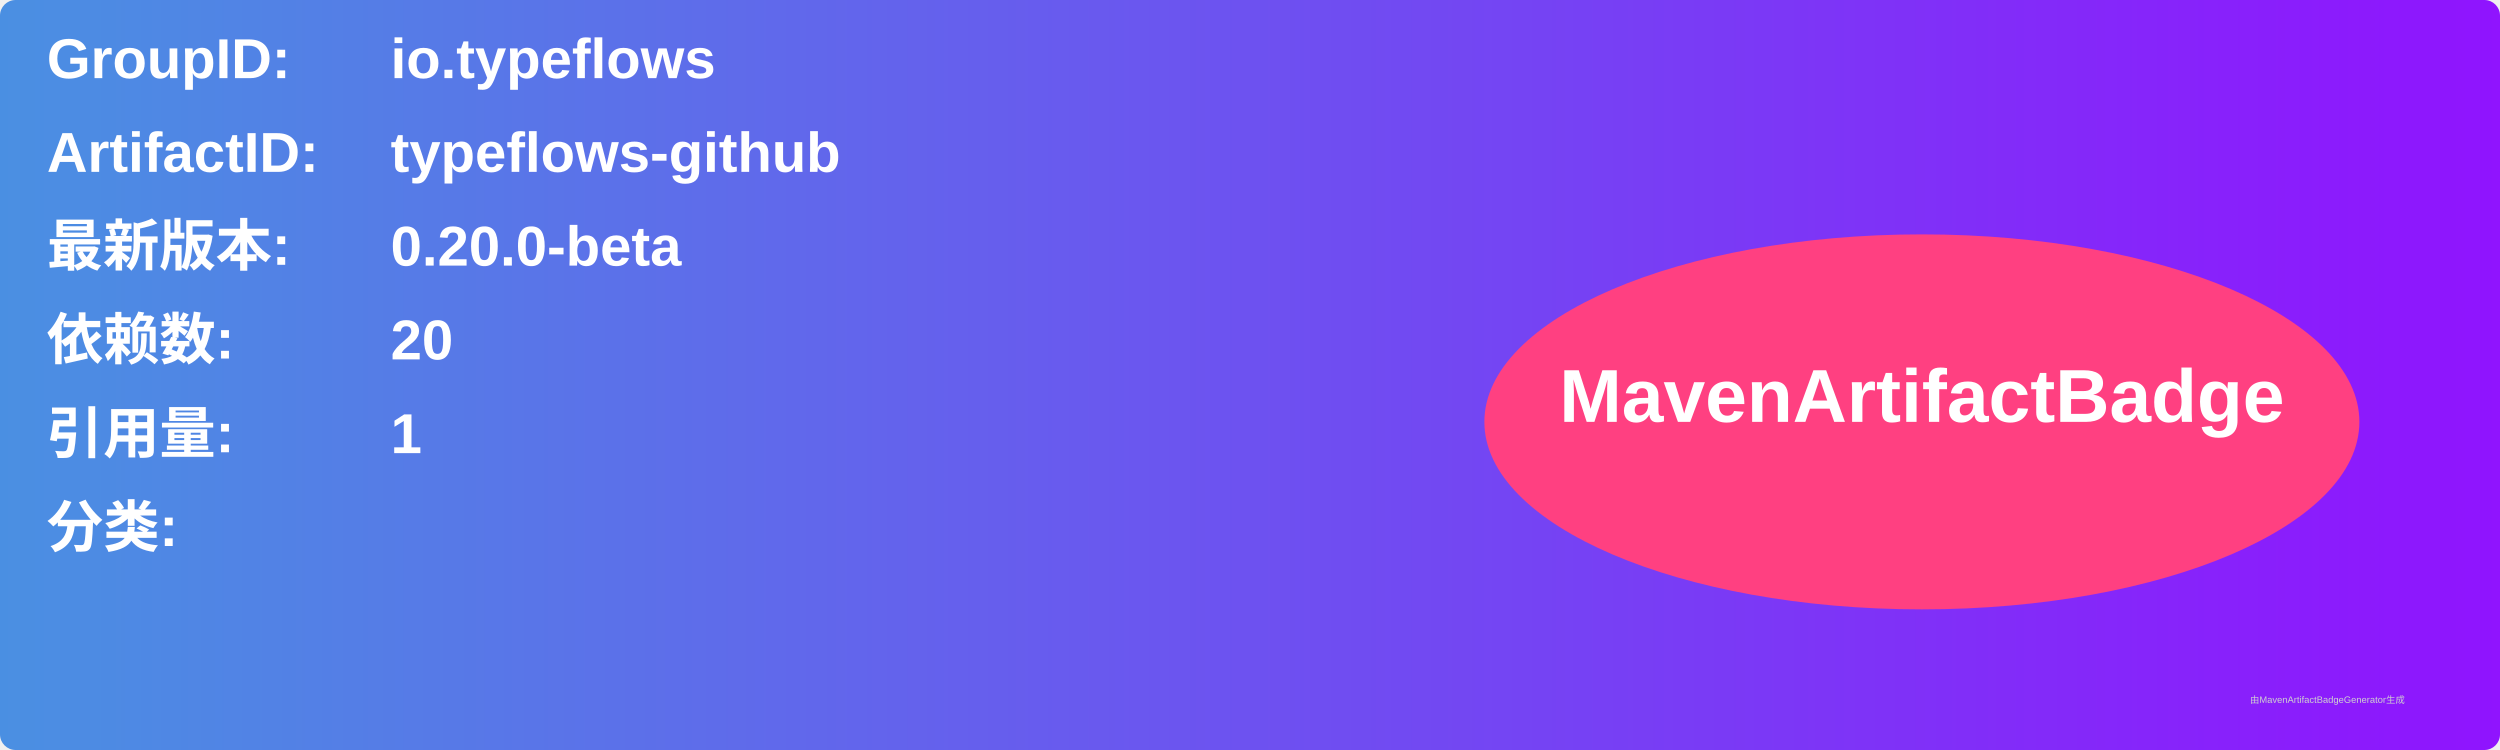
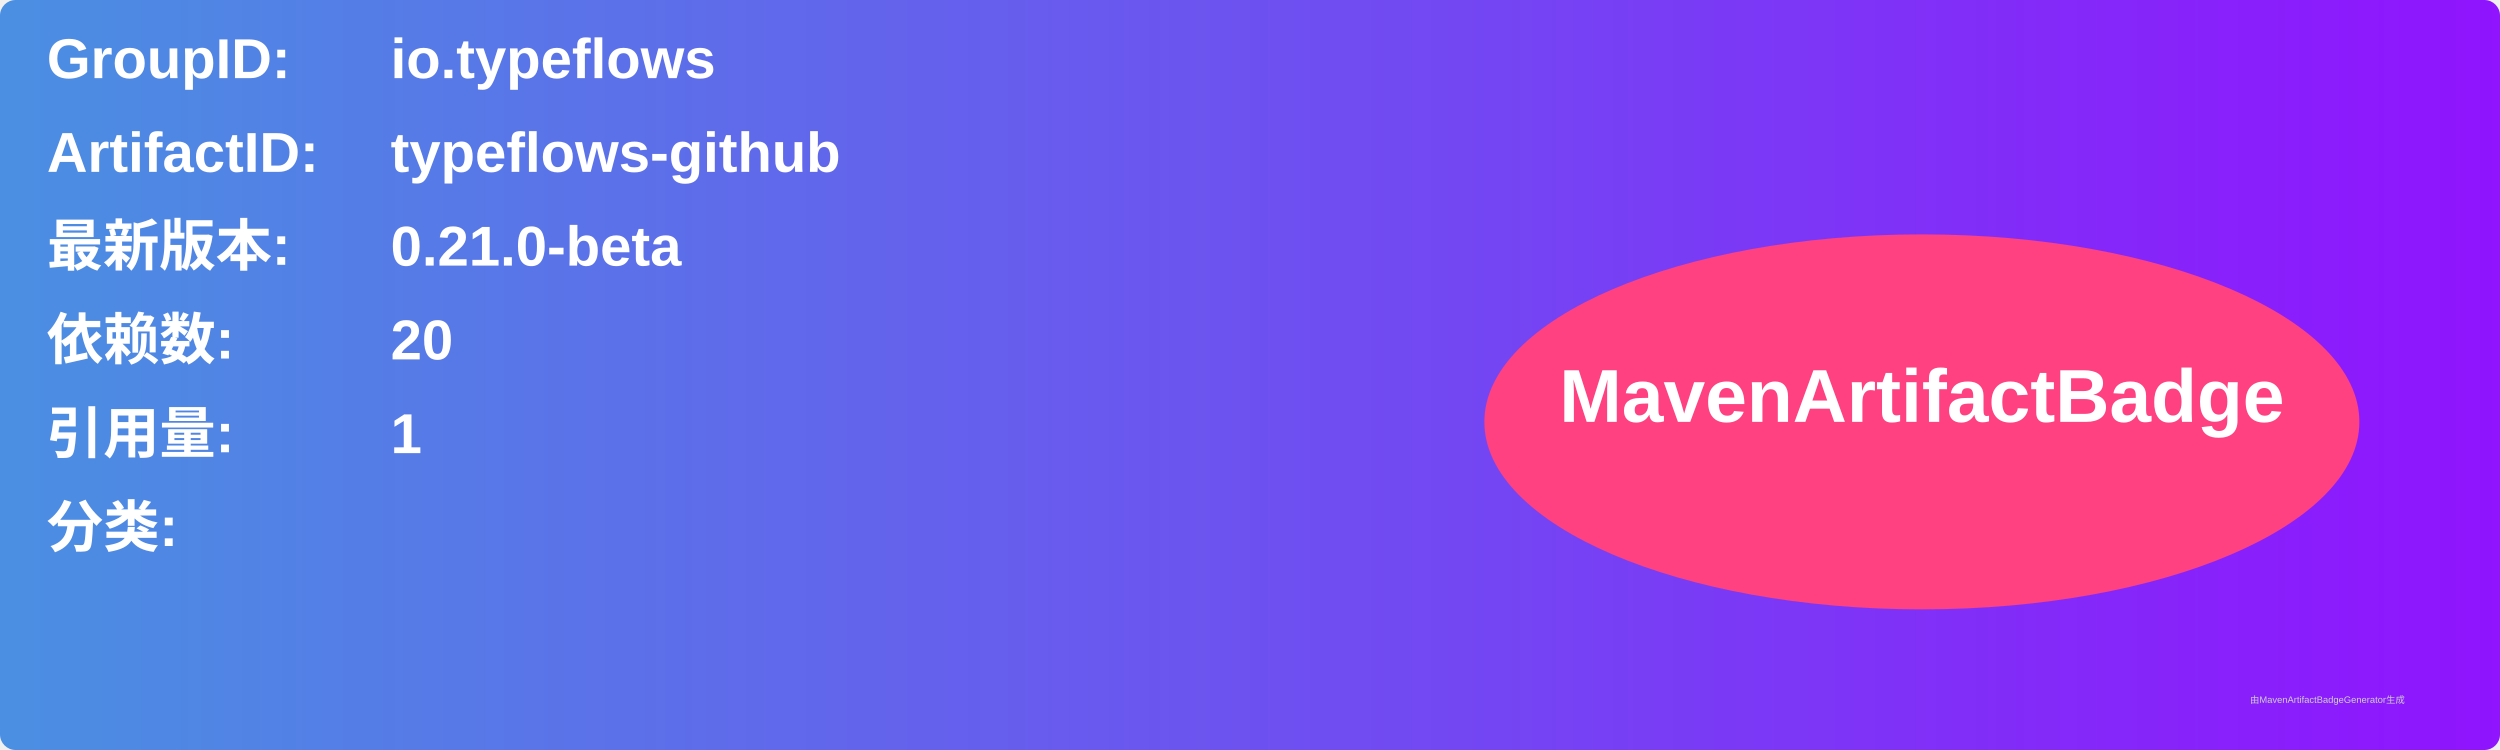
<svg xmlns="http://www.w3.org/2000/svg" width="800" height="240" viewBox="0 0 800 240">
  <linearGradient id="grad" x1="0%" y1="0%" x2="100%" y2="0%">
    <stop offset="0%" stop-color="#4a90e2" />
    <stop offset="100%" stop-color="#9013fe" />
  </linearGradient>
  <rect width="100%" height="100%" rx="5" ry="5" fill="url(#grad)" />
  <g transform="translate(15, 15)">
    <text x="0" y="10" font-family="Arial" font-size="18" fill="white" font-weight="bold" width="260">GroupID:</text>
    <text x="110" y="10" font-family="Arial" font-size="18" fill="white" font-weight="bold" width="460">io.typeflows</text>
    <text x="0" y="40" font-family="Arial" font-size="18" fill="white" font-weight="bold" width="260">ArtifactID:</text>
    <text x="110" y="40" font-family="Arial" font-size="18" fill="white" font-weight="bold" width="460">typeflows-github</text>
    <text x="0" y="70" font-family="Arial" font-size="18" fill="white" font-weight="bold">最新版本:</text>
    <text x="110" y="70" font-family="Arial" font-size="18" fill="white" font-weight="bold">
-       <tspan font-weight="bold">0.20.0-beta</tspan>
+       <tspan font-weight="bold">0.21.0-beta</tspan>
    </text>
    <text x="0" y="100" font-family="Arial" font-size="18" fill="white" font-weight="bold">依赖数: </text>
    <text x="110" y="100" font-family="Arial" font-size="18" fill="white">
      <tspan font-weight="bold">20</tspan>
    </text>
    <text x="0" y="130" font-family="Arial" font-size="18" fill="white" font-weight="bold">引用量: </text>
    <text x="110" y="130" font-family="Arial" font-size="18" fill="white">
      <tspan font-weight="bold">1</tspan>
    </text>
    <text x="0" y="160" font-family="Arial" font-size="18" fill="white" font-weight="bold">分类:</text>
    <text x="10" y="190" font-family="Arial" font-size="10" fill="white">
      <tspan font-weight="bold" />
    </text>
    <ellipse cx="600" cy="120" rx="140" ry="60" fill="#ff4081" />
    <text x="600" y="120" text-anchor="middle" font-family="Arial" font-size="24" fill="white" font-weight="bold">MavenArtifactBadge</text>
  </g>
  <text x="720" y="225" font-family="Arial" font-size="3" fill="#d0d0d0">由MavenArtifactBadgeGenerator生成</text>
</svg>
